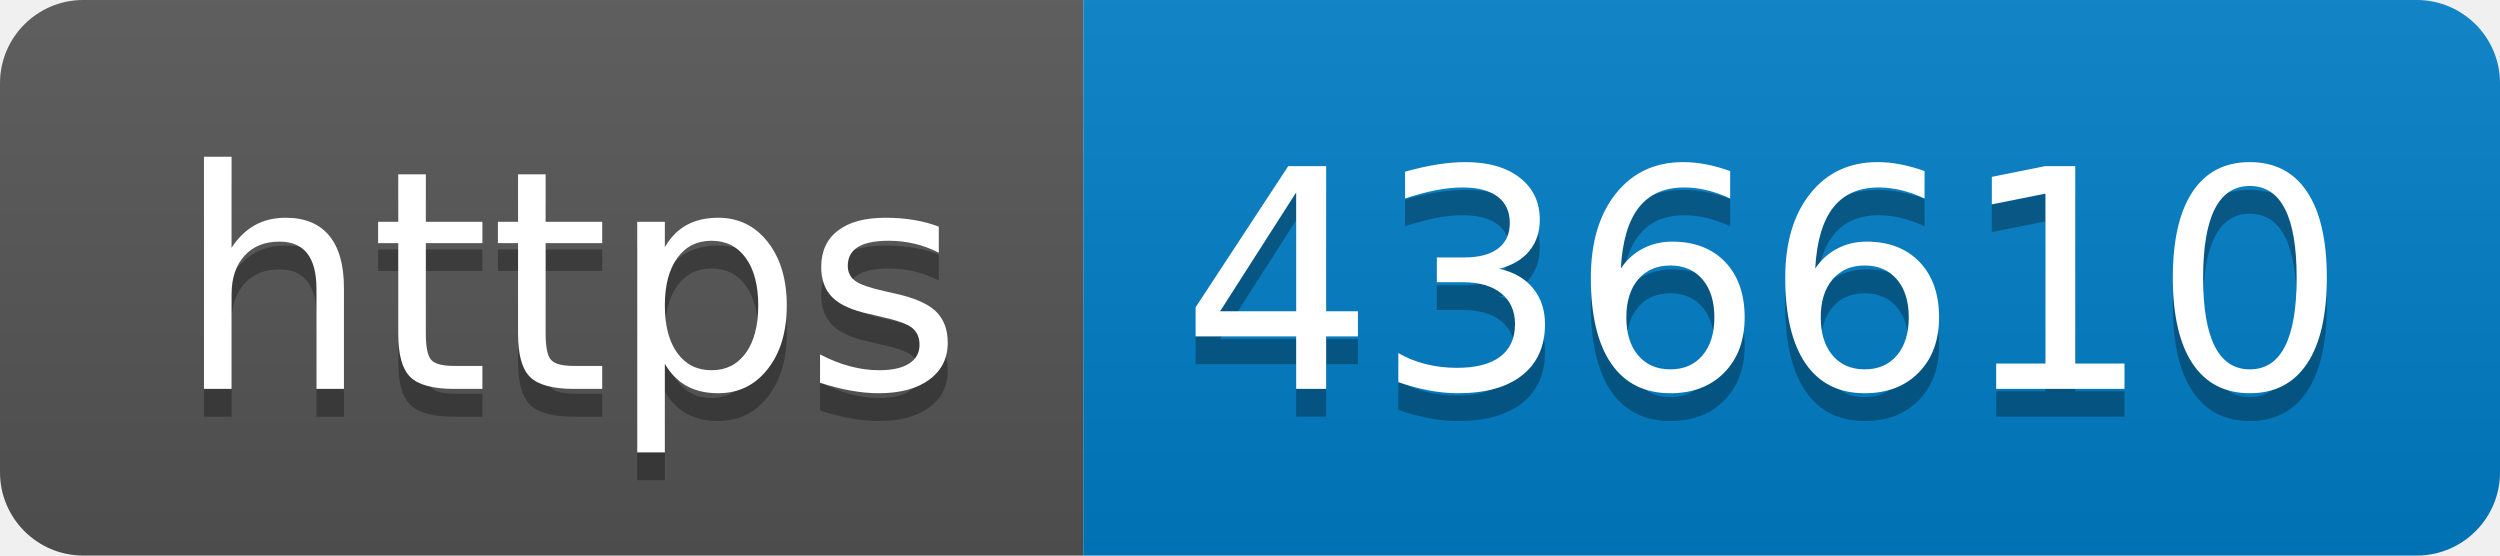
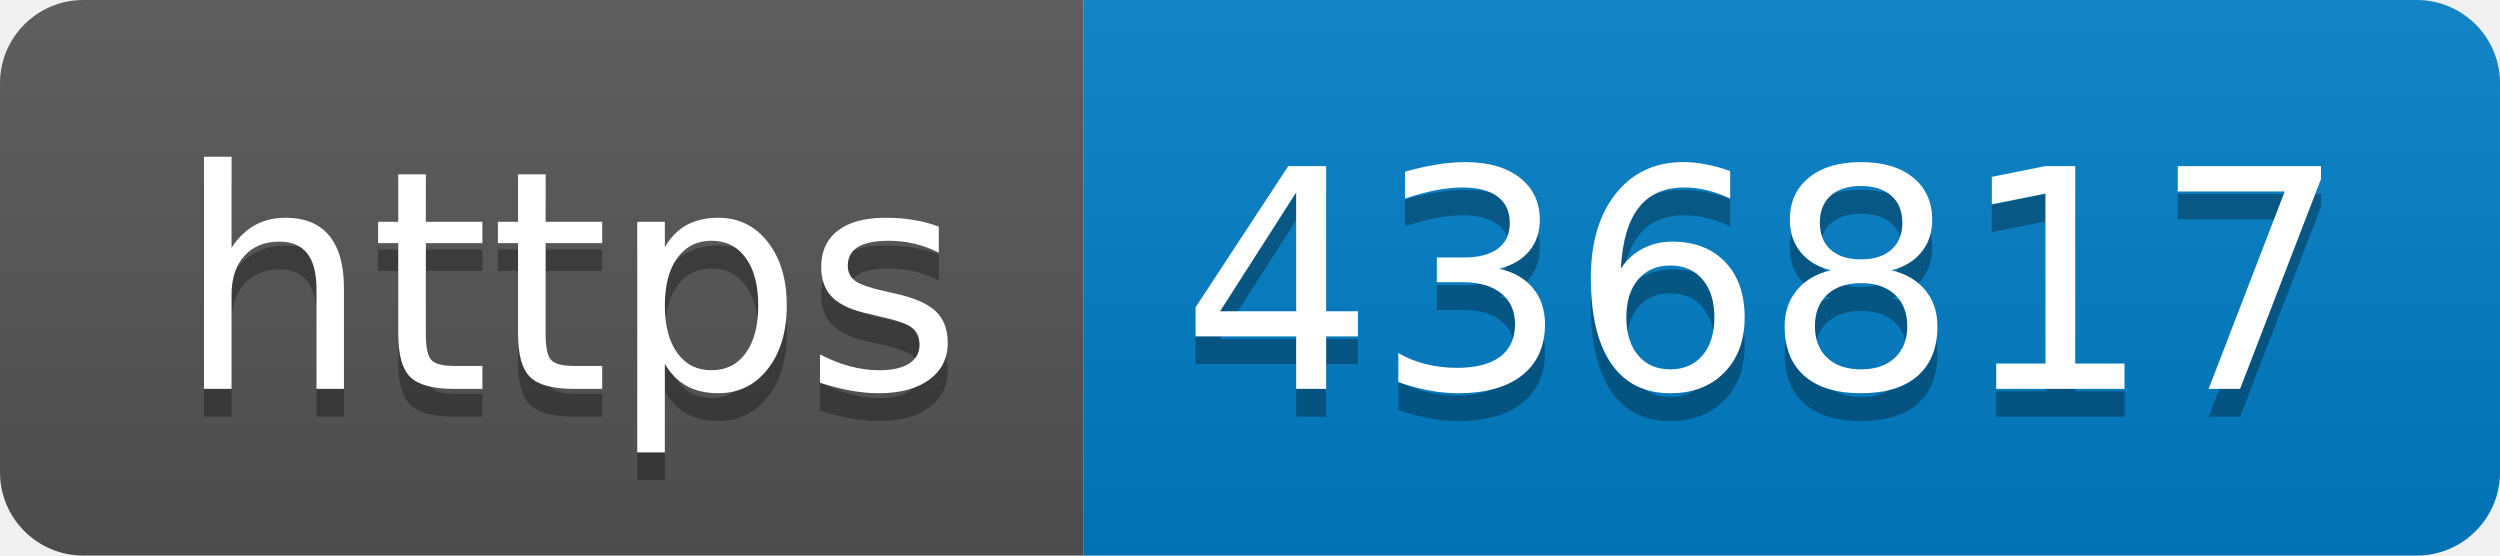
- <svg xmlns="http://www.w3.org/2000/svg" width="90" height="20" role="img" aria-label="https: 436610">
+ <svg xmlns="http://www.w3.org/2000/svg" width="90" height="20" role="img" aria-label="https: 436817">
  <linearGradient id="s" x2="0" y2="100%">
    <stop offset="0" stop-color="#bbb" stop-opacity=".1" />
    <stop offset="1" stop-opacity=".1" />
  </linearGradient>
  <clipPath id="r">
    <rect width="90" height="20" rx="3" fill="#fff" />
  </clipPath>
  <g clip-path="url(#r)">
    <rect width="39" height="20" fill="#555" />
    <rect x="39" width="51" height="20" fill="#007ec6" />
    <rect width="90" height="20" fill="url(#s)" />
  </g>
  <g fill="#fff" text-anchor="middle" font-family="Verdana,Geneva,DejaVu Sans,sans-serif" text-rendering="geometricPrecision" font-size="110">
    <text aria-hidden="true" x="205" y="150" fill="#010101" fill-opacity=".3" transform="scale(.1)" textLength="290">https</text>
    <text x="205" y="140" transform="scale(.1)" fill="#fff" textLength="290">https</text>
-     <text aria-hidden="true" x="635" y="150" fill="#010101" fill-opacity=".3" transform="scale(.1)" textLength="410">436610</text>
-     <text x="635" y="140" transform="scale(.1)" fill="#fff" textLength="410">436610</text>
+     <text aria-hidden="true" x="635" y="150" fill="#010101" fill-opacity=".3" transform="scale(.1)" textLength="410">436817</text>
+     <text x="635" y="140" transform="scale(.1)" fill="#fff" textLength="410">436817</text>
  </g>
</svg>
